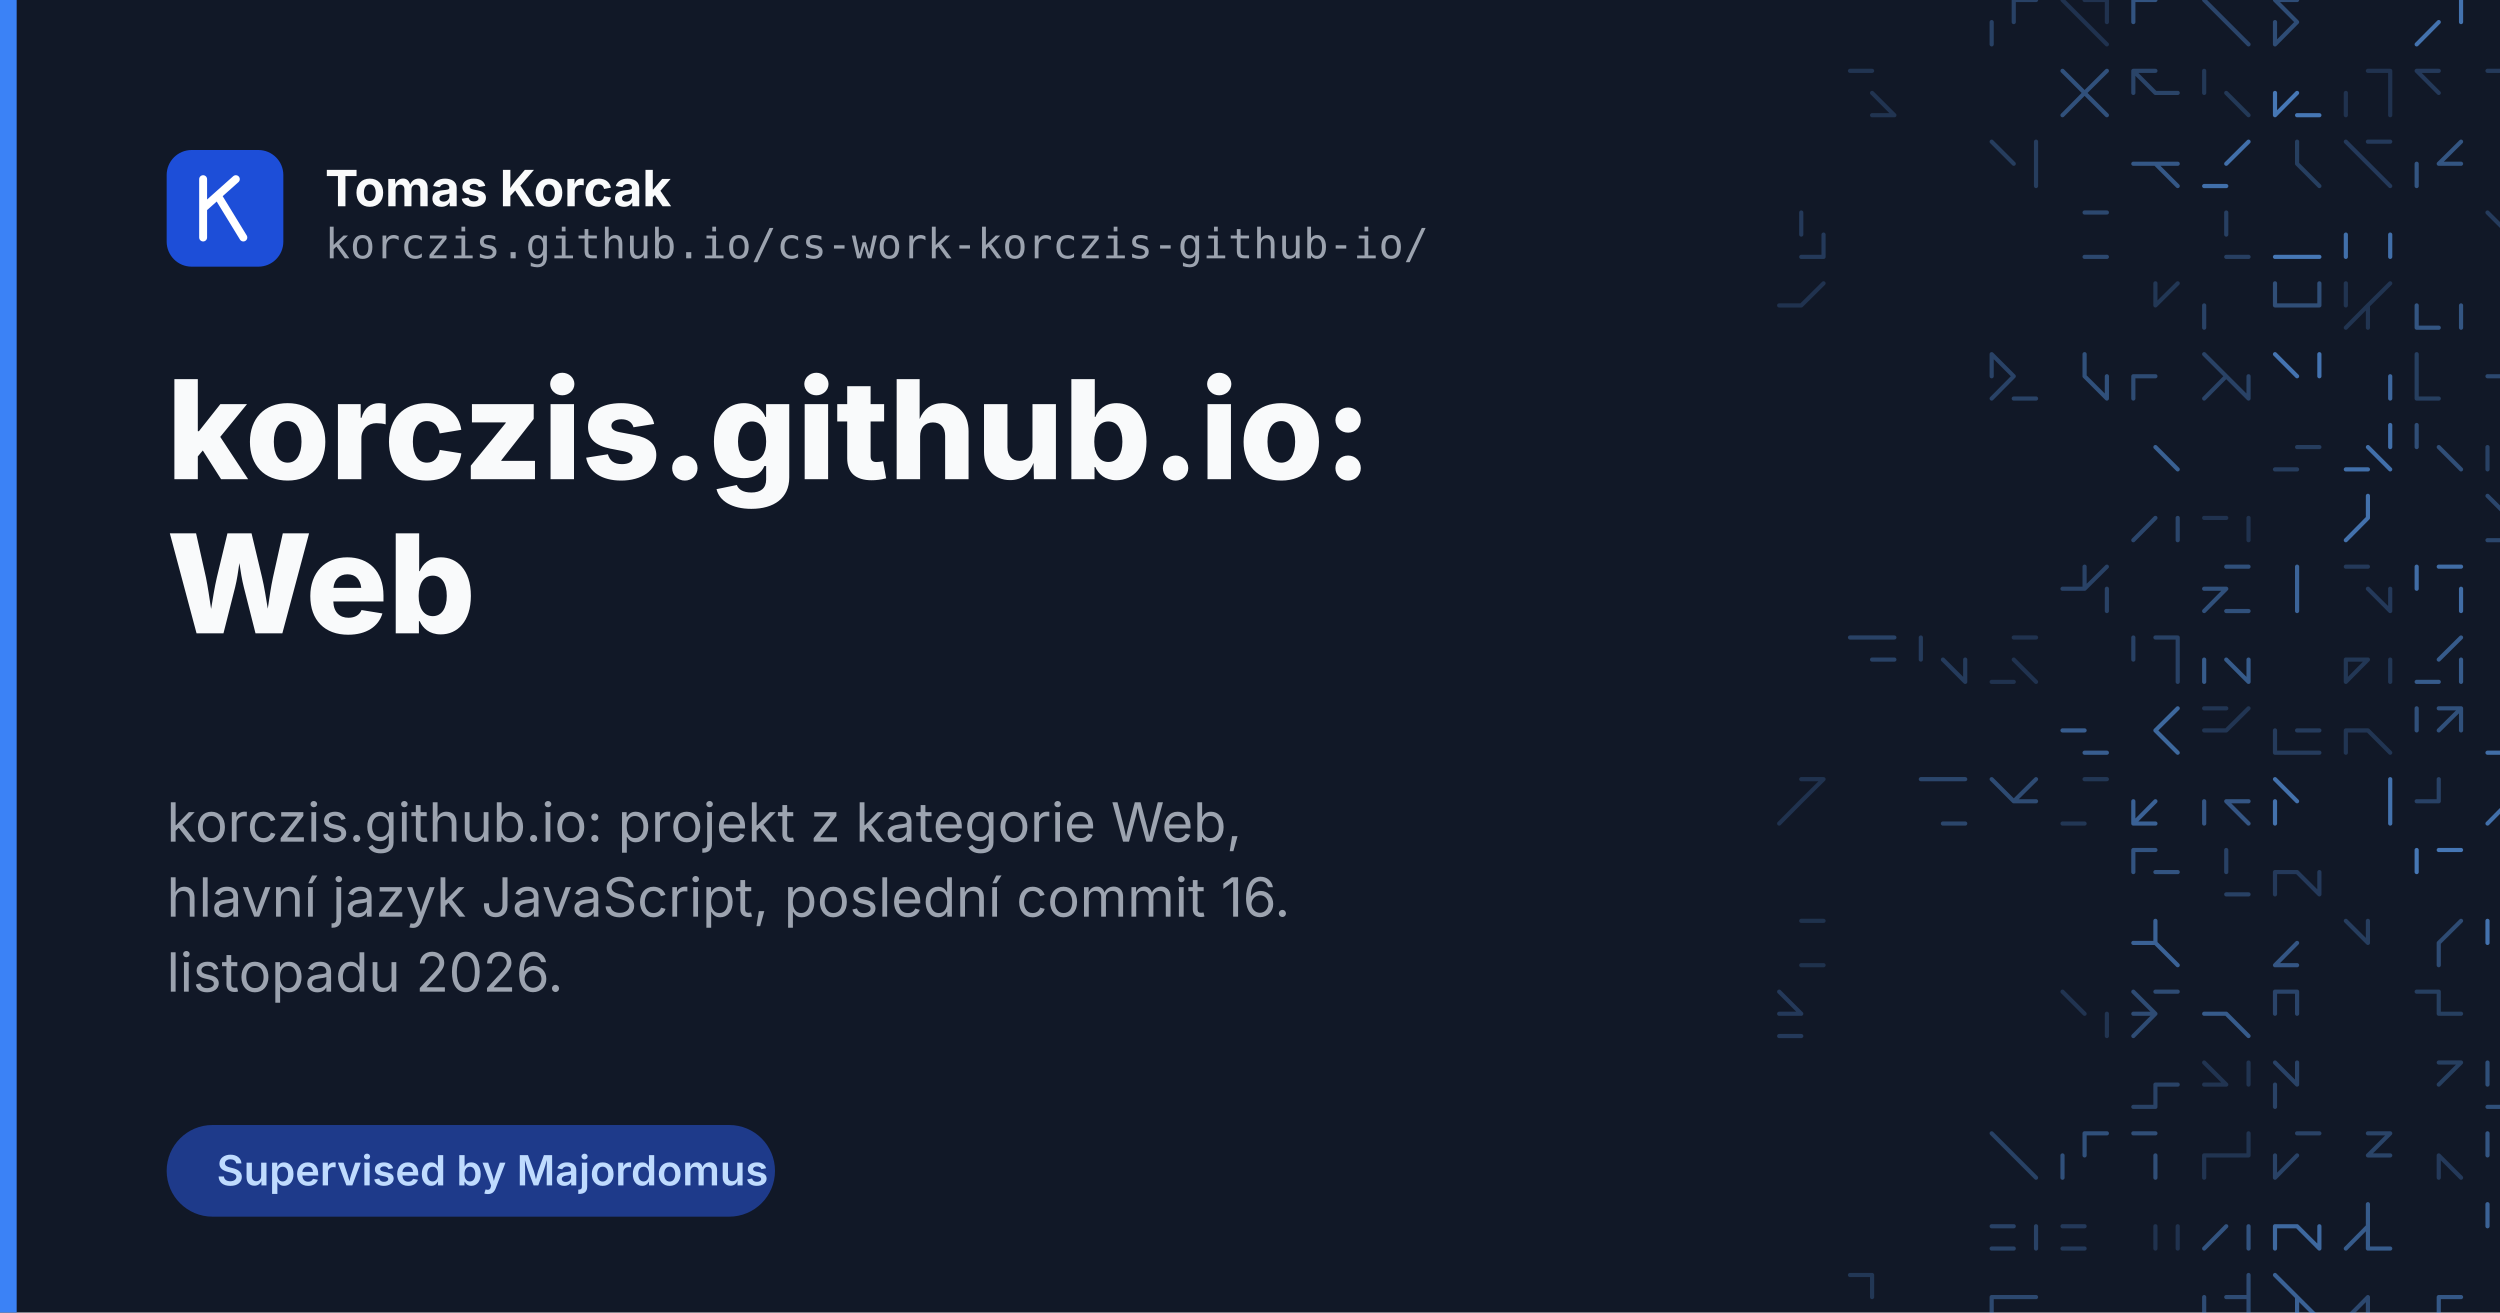
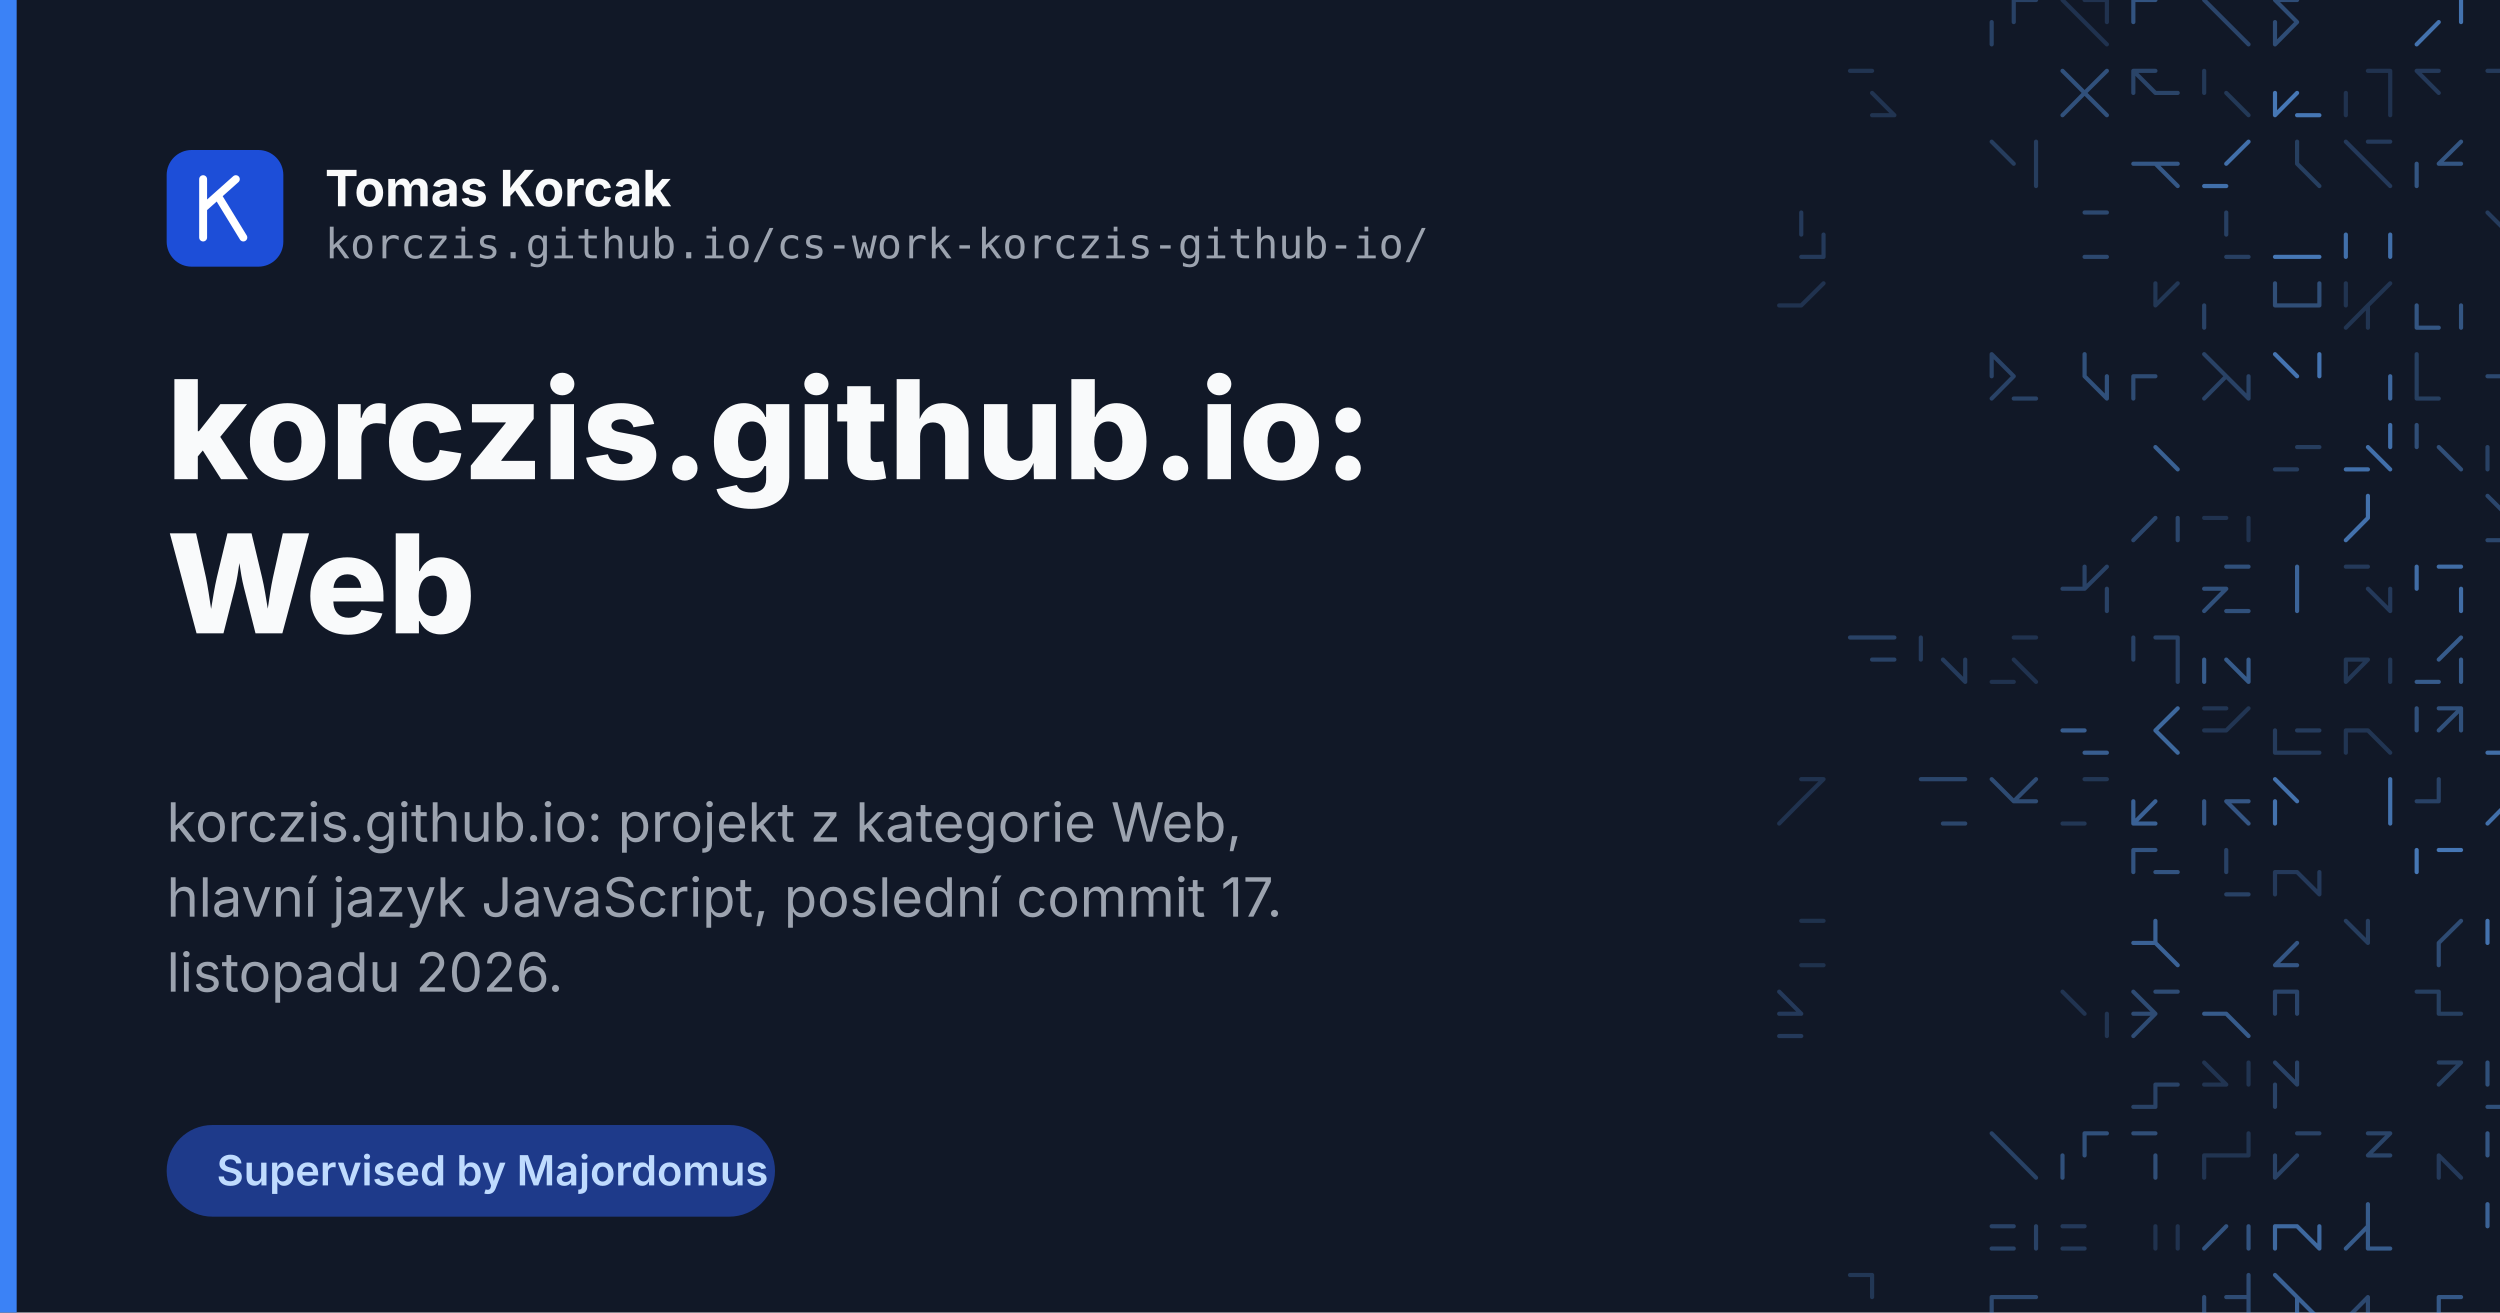
<svg xmlns="http://www.w3.org/2000/svg" width="1200" height="630" viewBox="0 0 1200 630">
  <rect width="1200" height="630" fill="#111827" />
  <g fill="none" stroke="#60a5fa" stroke-width="2" stroke-linecap="round">
    <path d="M966.6 0.0L966.6 10.6M956.0 10.6L956.0 21.3M966.6 0.0L966.6 10.6M966.6 0.0L977.3 0.0" opacity="0.29" />
    <path d="M1000.6 0.0L1011.3 0.0M1011.3 0.0L1011.3 10.6M990.0 0.0L1000.6 10.6M1000.6 10.6L1011.3 21.3" opacity="0.19" />
    <path d="M1024.0 0.0L1034.6 0.0M1024.0 0.0L1034.6 0.0M1024.0 0.0L1024.0 10.6" opacity="0.42" />
    <path d="M1068.6 10.6L1079.3 21.3M1058.0 0.0L1068.6 10.6" opacity="0.32" />
    <path d="M1092.0 10.6L1092.0 21.3M1102.6 10.6L1092.0 21.3M1092.0 0.0L1102.6 0.0M1092.0 0.0L1102.6 10.6" opacity="0.37" />
    <path d="M1181.3 0.0L1181.3 10.6M1170.6 10.6L1160.0 21.3" opacity="0.64" />
    <path d="M1228.0 21.3L1238.6 21.3M1238.6 10.6L1228.0 21.3" opacity="0.29" />
    <path d="M898.6 55.3L909.3 55.3M888.0 34.0L898.6 34.0M898.6 44.6L909.3 55.3" opacity="0.20" />
    <path d="M1011.3 34.0L1000.6 44.6M1000.6 44.6L1011.3 55.3M990.0 34.0L1000.6 44.6M1000.6 44.6L990.0 55.3" opacity="0.40" />
    <path d="M1024.0 34.0L1024.0 44.6M1024.0 34.0L1034.6 34.0M1034.6 44.6L1045.3 44.6M1024.0 34.0L1034.6 44.6" opacity="0.31" />
    <path d="M1068.6 44.6L1079.3 55.3M1058.0 34.0L1058.0 44.6M1058.0 34.0L1058.0 44.6" opacity="0.23" />
    <path d="M1102.6 55.3L1113.3 55.3M1102.6 44.6L1092.0 55.3M1092.0 44.6L1092.0 55.3" opacity="0.67" />
    <path d="M1147.3 34.0L1147.3 44.6M1136.6 34.0L1147.3 34.0M1147.3 44.6L1147.3 55.3M1126.0 44.6L1126.0 55.3" opacity="0.19" />
    <path d="M1160.0 34.0L1170.6 34.0M1160.0 34.0L1170.6 44.6" opacity="0.24" />
    <path d="M1194.0 34.0L1204.6 34.0M1204.6 34.0L1204.6 44.6M1204.6 44.6L1204.6 55.3M1215.3 44.6L1215.3 55.3" opacity="0.24" />
    <path d="M1228.0 34.0L1238.6 44.6M1238.6 34.0L1238.6 44.6M1228.0 44.6L1238.6 44.6" opacity="0.28" />
    <path d="M956.0 68.0L966.6 78.6M977.3 68.0L977.3 78.6M977.3 78.6L977.3 89.3M977.3 78.6L977.3 89.3" opacity="0.26" />
    <path d="M1034.6 78.6L1045.3 89.3M1034.6 78.6L1045.3 78.6M1024.0 78.6L1034.6 78.6" opacity="0.45" />
    <path d="M1079.3 68.0L1068.6 78.6M1058.0 89.3L1068.6 89.3" opacity="0.62" />
    <path d="M1102.6 78.6L1113.3 89.3M1102.6 68.0L1102.6 78.6" opacity="0.27" />
    <path d="M1136.6 78.6L1147.3 89.3M1126.0 68.0L1136.6 78.6M1136.6 68.0L1147.3 68.0M1136.6 78.6L1147.3 89.3" opacity="0.24" />
    <path d="M1181.3 68.0L1170.6 78.6M1170.6 78.6L1181.3 78.6M1160.0 78.6L1160.0 89.3" opacity="0.43" />
    <path d="M1204.6 78.6L1215.3 89.3M1215.3 78.6L1215.3 89.3M1204.6 78.6L1215.3 78.6" opacity="0.26" />
    <path d="M875.3 112.6L875.3 123.3M864.6 123.3L875.3 123.3M864.6 102.0L864.6 112.6" opacity="0.24" />
    <path d="M1000.6 102.0L1011.3 102.0M1000.6 123.3L1011.3 123.3" opacity="0.34" />
    <path d="M1068.6 102.0L1068.6 112.6M1068.6 123.3L1079.3 123.3" opacity="0.28" />
    <path d="M1102.6 123.3L1113.3 123.3M1092.0 123.3L1102.6 123.3M1102.6 123.3L1113.3 123.3" opacity="0.67" />
    <path d="M1126.0 112.6L1126.0 123.3M1147.3 112.6L1147.3 123.3" opacity="0.62" />
    <path d="M1215.3 102.0L1215.3 112.6M1204.6 102.0L1215.3 102.0M1194.0 102.0L1204.6 112.6" opacity="0.25" />
    <path d="M875.3 136.0L864.6 146.6M854.0 146.6L864.6 146.6" opacity="0.19" />
    <path d="M1045.3 136.0L1034.6 146.6M1034.6 136.0L1034.6 146.6" opacity="0.22" />
    <path d="M1058.0 146.6L1058.0 157.3M1058.0 146.6L1058.0 157.3" opacity="0.30" />
    <path d="M1092.0 146.6L1102.6 146.6M1092.0 136.0L1092.0 146.6M1113.3 136.0L1113.3 146.6M1102.6 146.6L1113.3 146.6" opacity="0.38" />
    <path d="M1126.0 136.0L1126.0 146.6M1136.6 146.6L1136.6 157.3M1136.6 146.6L1126.0 157.3M1147.3 136.0L1136.6 146.6" opacity="0.20" />
    <path d="M1160.0 146.6L1160.0 157.3M1160.0 157.3L1170.6 157.3M1181.3 146.6L1181.3 157.3" opacity="0.43" />
    <path d="M1238.6 136.0L1238.6 146.6M1228.0 136.0L1228.0 146.6" opacity="0.63" />
    <path d="M966.6 191.3L977.3 191.3M966.6 180.6L956.0 191.3M956.0 170.0L956.0 180.6M956.0 170.0L966.6 180.6" opacity="0.30" />
    <path d="M1000.6 180.6L1011.3 191.3M1000.6 170.0L1000.6 180.6M1011.3 180.6L1011.3 191.3M1000.6 180.6L1011.3 191.3" opacity="0.40" />
    <path d="M1024.0 180.6L1024.0 191.3M1024.0 180.6L1034.6 180.6" opacity="0.36" />
    <path d="M1079.3 180.6L1079.3 191.3M1068.6 180.6L1079.3 191.3M1058.0 170.0L1068.6 180.6M1068.6 180.6L1058.0 191.3" opacity="0.30" />
    <path d="M1092.0 170.0L1102.6 180.6M1113.3 170.0L1113.3 180.6" opacity="0.65" />
    <path d="M1147.3 180.6L1147.3 191.3M1147.3 180.6L1147.3 191.3M1147.3 180.6L1147.3 191.3" opacity="0.57" />
    <path d="M1160.0 180.6L1160.0 191.3M1160.0 170.0L1160.0 180.6M1160.0 191.3L1170.6 191.3M1160.0 191.3L1170.6 191.3" opacity="0.27" />
    <path d="M1194.0 180.6L1204.6 180.6M1204.6 170.0L1215.3 170.0M1204.6 180.6L1215.3 191.3" opacity="0.34" />
    <path d="M1228.0 170.0L1228.0 180.6M1228.0 170.0L1238.6 180.6M1228.0 170.0L1238.6 170.0M1238.6 170.0L1238.6 180.6" opacity="0.57" />
    <path d="M1034.6 214.6L1045.3 225.3M1034.6 214.6L1045.3 225.3" opacity="0.51" />
    <path d="M1092.0 225.3L1102.6 225.3M1102.6 214.6L1113.3 214.6" opacity="0.26" />
    <path d="M1126.0 225.3L1136.6 225.3M1136.6 214.6L1147.3 225.3M1147.3 204.0L1147.3 214.6" opacity="0.62" />
    <path d="M1160.0 204.0L1160.0 214.6M1170.6 214.6L1181.3 225.3" opacity="0.38" />
    <path d="M1194.0 214.6L1194.0 225.3M1204.6 225.3L1215.3 225.3" opacity="0.29" />
    <path d="M1228.0 204.0L1238.6 214.6M1228.0 204.0L1238.6 214.6" opacity="0.22" />
    <path d="M1045.3 248.6L1045.3 259.3M1034.6 248.6L1024.0 259.3" opacity="0.33" />
    <path d="M1079.3 248.6L1079.3 259.3M1079.3 248.6L1079.3 259.3M1058.0 248.6L1068.6 248.6" opacity="0.19" />
    <path d="M1136.6 248.6L1126.0 259.3M1136.6 238.0L1136.6 248.6" opacity="0.63" />
    <path d="M1215.3 238.0L1215.3 248.6M1194.0 259.3L1204.6 259.3M1194.0 238.0L1204.6 248.6M1204.6 248.6L1215.3 248.6" opacity="0.33" />
    <path d="M1238.6 248.6L1238.6 259.3M1238.6 259.3L1249.3 259.3M1238.6 238.0L1238.6 248.6" opacity="0.21" />
    <path d="M990.0 282.6L1000.6 282.6M1011.3 282.6L1011.3 293.3M1011.3 272.0L1000.6 282.6M1000.6 272.0L1000.6 282.6" opacity="0.30" />
    <path d="M1068.6 272.0L1079.3 272.0M1068.6 282.6L1058.0 293.3M1068.6 293.3L1079.3 293.3M1058.0 282.6L1068.6 282.6" opacity="0.40" />
    <path d="M1102.6 282.6L1102.6 293.3M1102.6 272.0L1102.6 282.6" opacity="0.54" />
    <path d="M1147.3 282.6L1147.3 293.3M1126.0 272.0L1136.6 272.0M1136.6 282.6L1147.3 293.3" opacity="0.24" />
    <path d="M1170.6 272.0L1181.3 272.0M1160.0 272.0L1160.0 282.6M1181.3 282.6L1181.3 293.3" opacity="0.60" />
    <path d="M898.6 306.0L909.3 306.0M888.0 306.0L898.6 306.0M888.0 306.0L898.6 306.0M898.6 316.6L909.3 316.6" opacity="0.30" />
    <path d="M943.3 316.6L943.3 327.3M922.0 306.0L922.0 316.6M932.6 316.6L943.3 327.3" opacity="0.25" />
    <path d="M956.0 327.3L966.6 327.3M966.6 306.0L977.3 306.0M966.6 316.6L977.3 327.3M956.0 327.3L966.6 327.3" opacity="0.19" />
    <path d="M1034.6 306.0L1045.3 306.0M1045.3 316.6L1045.3 327.3M1024.0 306.0L1024.0 316.6M1045.3 306.0L1045.3 316.6" opacity="0.29" />
    <path d="M1079.3 316.6L1079.3 327.3M1068.6 316.6L1079.3 327.3M1058.0 316.6L1058.0 327.3" opacity="0.47" />
    <path d="M1126.0 316.6L1126.0 327.3M1147.3 316.6L1147.3 327.3M1126.0 316.6L1136.6 316.6M1136.6 316.6L1126.0 327.3" opacity="0.22" />
    <path d="M1181.3 306.0L1170.6 316.6M1181.3 316.6L1181.3 327.3M1160.0 327.3L1170.6 327.3" opacity="0.47" />
    <path d="M1204.6 327.3L1215.3 327.3M1204.6 327.3L1215.3 327.3" opacity="0.45" />
    <path d="M1000.6 361.3L1011.3 361.3M990.0 350.6L1000.6 350.6" opacity="0.49" />
    <path d="M1034.6 350.6L1045.3 361.3M1045.3 340.0L1034.6 350.6" opacity="0.56" />
    <path d="M1079.3 340.0L1068.6 350.6M1058.0 350.6L1068.6 350.6M1058.0 340.0L1068.6 340.0" opacity="0.21" />
    <path d="M1102.6 361.3L1113.3 361.3M1092.0 350.6L1092.0 361.3M1102.6 350.6L1113.3 350.6M1092.0 361.3L1102.6 361.3" opacity="0.25" />
    <path d="M1136.6 350.6L1147.3 361.3M1126.0 350.6L1126.0 361.3M1126.0 350.6L1136.6 350.6" opacity="0.21" />
    <path d="M1181.3 340.0L1181.3 350.6M1170.6 340.0L1181.3 340.0M1181.3 340.0L1170.6 350.6M1160.0 340.0L1160.0 350.6" opacity="0.40" />
    <path d="M1215.3 340.0L1215.3 350.6M1194.0 361.3L1204.6 361.3M1215.3 340.0L1215.3 350.6" opacity="0.60" />
    <path d="M875.3 374.0L864.6 384.6M864.6 374.0L875.3 374.0M864.6 384.6L854.0 395.3" opacity="0.19" />
    <path d="M932.6 374.0L943.3 374.0M922.0 374.0L932.6 374.0M932.6 395.3L943.3 395.3" opacity="0.33" />
    <path d="M956.0 374.0L966.6 384.6M977.3 374.0L966.6 384.6M966.6 384.6L977.3 384.6" opacity="0.36" />
    <path d="M1000.6 374.0L1011.3 374.0M990.0 395.3L1000.6 395.3" opacity="0.22" />
    <path d="M1024.0 395.3L1034.6 395.3M1034.6 384.6L1024.0 395.3M1024.0 384.6L1024.0 395.3" opacity="0.52" />
    <path d="M1068.6 384.6L1079.3 384.6M1068.6 384.6L1079.3 384.6M1058.0 384.6L1058.0 395.3M1068.6 384.6L1079.3 395.3" opacity="0.44" />
    <path d="M1092.0 384.6L1092.0 395.3M1092.0 374.0L1102.6 384.6" opacity="0.63" />
    <path d="M1147.3 374.0L1147.3 384.6M1147.3 384.6L1147.3 395.3" opacity="0.64" />
    <path d="M1160.0 384.6L1170.6 384.6M1170.6 374.0L1170.6 384.6" opacity="0.29" />
    <path d="M1204.6 384.6L1215.3 384.6M1204.6 384.6L1194.0 395.3" opacity="0.62" />
    <path d="M1228.0 384.6L1238.6 384.6M1228.0 384.6L1228.0 395.3M1228.0 374.0L1228.0 384.6" opacity="0.55" />
    <path d="M1024.0 408.0L1024.0 418.6M1024.0 408.0L1034.6 408.0M1034.6 418.6L1045.3 418.6" opacity="0.42" />
    <path d="M1068.6 408.0L1068.6 418.6M1068.6 429.3L1079.3 429.3" opacity="0.29" />
    <path d="M1113.3 418.6L1113.3 429.3M1092.0 418.6L1102.6 418.6M1092.0 418.6L1092.0 429.3M1102.6 418.6L1113.3 429.3" opacity="0.24" />
    <path d="M1170.6 408.0L1181.3 408.0M1160.0 408.0L1160.0 418.6" opacity="0.67" />
    <path d="M1228.0 418.6L1238.6 418.6M1228.0 408.0L1238.6 408.0M1238.6 408.0L1249.3 408.0M1249.3 408.0L1238.6 418.6" opacity="0.63" />
    <path d="M864.6 442.0L875.3 442.0M864.6 463.3L875.3 463.3" opacity="0.18" />
    <path d="M1034.6 442.0L1034.6 452.6M1034.6 452.6L1045.3 463.3M1024.0 452.6L1034.6 452.6" opacity="0.52" />
    <path d="M1092.0 463.3L1102.6 463.3M1102.6 452.6L1092.0 463.3" opacity="0.44" />
    <path d="M1126.0 442.0L1136.6 452.6M1136.6 442.0L1136.6 452.6" opacity="0.26" />
    <path d="M1181.3 442.0L1170.6 452.6M1170.6 452.6L1170.6 463.3M1181.3 442.0L1170.6 452.6" opacity="0.36" />
    <path d="M1215.3 452.6L1215.3 463.3M1194.0 442.0L1194.0 452.6" opacity="0.64" />
    <path d="M1228.0 442.0L1228.0 452.6M1238.6 452.6L1249.3 463.3M1238.6 452.6L1249.3 452.6M1238.6 452.6L1228.0 463.3" opacity="0.41" />
    <path d="M854.0 486.6L864.6 486.6M854.0 497.3L864.6 497.3M854.0 476.0L864.6 486.6M854.0 497.3L864.6 497.3" opacity="0.24" />
    <path d="M1011.3 486.6L1011.3 497.3M990.0 476.0L1000.6 486.6" opacity="0.20" />
    <path d="M1034.6 486.6L1024.0 497.3M1024.0 476.0L1034.6 486.6M1034.6 476.0L1045.3 476.0M1024.0 486.6L1034.6 486.6" opacity="0.36" />
    <path d="M1068.6 486.6L1079.3 497.3M1058.0 486.6L1068.6 486.6M1068.6 486.6L1079.3 497.3" opacity="0.47" />
    <path d="M1102.6 476.0L1102.6 486.6M1092.0 476.0L1102.6 476.0M1102.6 476.0L1102.6 486.6M1092.0 476.0L1092.0 486.6" opacity="0.32" />
    <path d="M1170.6 476.0L1170.6 486.6M1160.0 476.0L1170.6 476.0M1170.6 486.6L1181.3 486.6" opacity="0.27" />
    <path d="M1215.3 476.0L1204.6 486.6M1215.3 476.0L1215.3 486.6M1204.6 476.0L1204.6 486.6" opacity="0.47" />
    <path d="M1238.6 497.3L1249.3 497.3M1238.6 497.3L1249.3 497.3M1238.6 476.0L1238.6 486.6" opacity="0.49" />
    <path d="M1034.6 520.6L1045.3 520.6M1034.6 520.6L1034.6 531.3M1024.0 531.3L1034.6 531.3" opacity="0.30" />
    <path d="M1079.3 510.0L1079.3 520.6M1058.0 510.0L1068.6 520.6M1058.0 520.6L1068.6 520.6" opacity="0.20" />
    <path d="M1092.0 520.6L1092.0 531.3M1102.6 510.0L1102.6 520.6M1092.0 510.0L1102.6 520.6M1102.6 510.0L1102.6 520.6" opacity="0.30" />
    <path d="M1170.6 510.0L1181.3 510.0M1181.3 510.0L1170.6 520.6" opacity="0.27" />
    <path d="M1204.6 510.0L1215.3 510.0M1194.0 531.3L1204.6 531.3M1194.0 510.0L1194.0 520.6" opacity="0.39" />
    <path d="M1238.6 520.6L1249.3 531.3M1228.0 510.0L1238.6 510.0" opacity="0.33" />
    <path d="M966.6 554.6L977.3 565.3M956.0 544.0L966.6 554.6" opacity="0.29" />
    <path d="M1000.6 544.0L1000.6 554.6M1000.6 544.0L1011.3 544.0M990.0 554.6L990.0 565.3" opacity="0.40" />
    <path d="M1024.0 544.0L1034.6 544.0M1034.6 554.6L1034.6 565.3" opacity="0.38" />
    <path d="M1058.0 554.6L1058.0 565.3M1058.0 554.6L1068.6 554.6M1079.3 544.0L1079.3 554.6M1068.6 554.6L1079.3 554.6" opacity="0.20" />
    <path d="M1092.0 554.6L1092.0 565.3M1102.6 554.6L1092.0 565.3M1102.6 544.0L1113.3 544.0" opacity="0.30" />
    <path d="M1147.3 544.0L1136.6 554.6M1136.6 544.0L1147.3 544.0M1136.6 554.6L1147.3 554.6" opacity="0.31" />
    <path d="M1170.6 554.6L1181.3 565.3M1170.6 554.6L1170.6 565.3" opacity="0.24" />
    <path d="M1215.3 544.0L1215.3 554.6M1194.0 544.0L1194.0 554.6" opacity="0.43" />
    <path d="M956.0 588.6L966.6 588.6M977.3 588.6L977.3 599.3M956.0 599.3L966.6 599.3" opacity="0.30" />
    <path d="M990.0 588.6L1000.6 588.6M990.0 599.3L1000.6 599.3" opacity="0.24" />
    <path d="M1045.3 588.6L1045.3 599.3M1045.3 588.6L1045.3 599.3M1034.6 588.6L1034.6 599.3" opacity="0.19" />
    <path d="M1079.3 588.6L1079.3 599.3M1068.6 588.6L1058.0 599.3" opacity="0.42" />
    <path d="M1092.0 588.6L1102.6 588.6M1113.3 588.6L1113.3 599.3M1102.6 588.6L1113.3 599.3M1092.0 588.6L1092.0 599.3" opacity="0.57" />
    <path d="M1136.6 588.6L1126.0 599.3M1136.6 588.6L1136.6 599.3M1136.6 599.3L1147.3 599.3M1136.6 578.0L1136.6 588.6" opacity="0.47" />
    <path d="M1194.0 578.0L1194.0 588.6M1204.6 578.0L1215.3 578.0M1215.3 588.6L1215.3 599.3" opacity="0.53" />
    <path d="M1238.6 578.0L1238.6 588.6M1249.3 578.0L1238.6 588.6M1228.0 588.6L1228.0 599.3" opacity="0.41" />
    <path d="M888.0 612.0L898.6 612.0M898.6 612.0L898.6 622.6" opacity="0.22" />
    <path d="M966.6 622.6L977.3 622.6M956.0 622.6L966.6 622.6M956.0 622.6L956.0 633.3" opacity="0.34" />
    <path d="M1058.0 622.6L1058.0 633.3M1079.3 612.0L1079.3 622.6M1068.6 622.6L1079.3 622.6M1079.3 622.6L1079.3 633.3" opacity="0.36" />
    <path d="M1102.6 622.6L1113.3 633.3M1092.0 612.0L1102.6 622.6M1102.6 622.6L1102.6 633.3" opacity="0.52" />
    <path d="M1136.6 622.6L1136.6 633.3M1136.6 622.6L1126.0 633.3" opacity="0.34" />
    <path d="M1170.6 622.6L1181.3 622.6M1170.6 622.6L1170.6 633.3" opacity="0.45" />
    <path d="M1204.6 622.6L1215.3 633.3M1194.0 633.3L1204.6 633.3" opacity="0.54" />
    <path d="M1238.6 612.0L1238.6 622.6M1228.0 633.3L1238.6 633.3M1238.6 622.6L1249.3 633.3" opacity="0.19" />
    <path d="M932.6 646.0L943.3 646.0M943.3 646.0L932.6 656.6" opacity="0.29" />
    <path d="M1011.3 646.0L1000.6 656.6M990.0 646.0L990.0 656.6" opacity="0.28" />
    <path d="M1024.0 646.0L1034.6 646.0M1024.0 646.0L1034.6 656.6" opacity="0.46" />
    <path d="M1079.3 656.6L1079.3 667.3M1058.0 667.3L1068.6 667.3M1079.3 646.0L1068.6 656.6" opacity="0.30" />
    <path d="M1092.0 646.0L1102.6 656.6M1092.0 656.6L1092.0 667.3M1113.3 646.0L1102.6 656.6" opacity="0.36" />
    <path d="M1126.0 656.6L1136.6 656.6M1136.6 646.0L1147.3 646.0M1126.0 656.6L1136.6 656.6" opacity="0.56" />
    <path d="M1181.3 656.6L1181.3 667.3M1170.6 667.3L1181.3 667.3M1170.6 646.0L1181.3 646.0" opacity="0.40" />
    <path d="M1204.6 656.6L1215.3 656.6M1194.0 656.6L1204.6 656.6" opacity="0.42" />
    <path d="M1238.6 646.0L1238.6 656.6M1228.0 646.0L1228.0 656.6" opacity="0.20" />
  </g>
  <rect x="0" y="0" width="8" height="630" fill="#3b82f6" />
  <g font-family="Inter, Helvetica Neue, Helvetica, Arial, sans-serif">
    <rect x="80" y="72" width="56" height="56" rx="12" fill="#1d4ed8" />
    <g fill="none" stroke="#fff" stroke-width="3.8" stroke-linecap="round" stroke-linejoin="round">
      <path d="M97.5 86v28M97.5 100l15.7-14M104.5 93.9l12.3 20.1" />
    </g>
    <text x="156" y="99" font-size="24" font-weight="700" fill="#f9fafb">Tomas Korcak</text>
    <text x="156" y="124" font-size="20" font-family="JetBrains Mono, Menlo, monospace" fill="#9ca3af">korczis.github.io/cs-work-korczis-github-io/</text>
    <text x="80" y="230" font-size="66" font-weight="800" fill="#f9fafb">korczis.github.io:</text>
    <text x="80" y="304" font-size="66" font-weight="800" fill="#f9fafb">Web</text>
    <text x="80" y="404" font-size="26" fill="#9ca3af">korczis.github.io: projekt z kategorie Web,</text>
-     <text x="80" y="440" font-size="26" fill="#9ca3af">hlavní jazyk JavaScript, poslední commit 16.</text>
+     <text x="80" y="440" font-size="26" fill="#9ca3af">hlavní jazyk JavaScript, poslední commit 17.</text>
    <text x="80" y="476" font-size="26" fill="#9ca3af">listopadu 2026.</text>
    <rect x="80" y="540" width="292" height="44" rx="22" fill="#1e3a8a" />
    <text x="104" y="569" font-size="20" font-weight="600" fill="#bfdbfe">Supervised by Majordomus</text>
  </g>
</svg>
